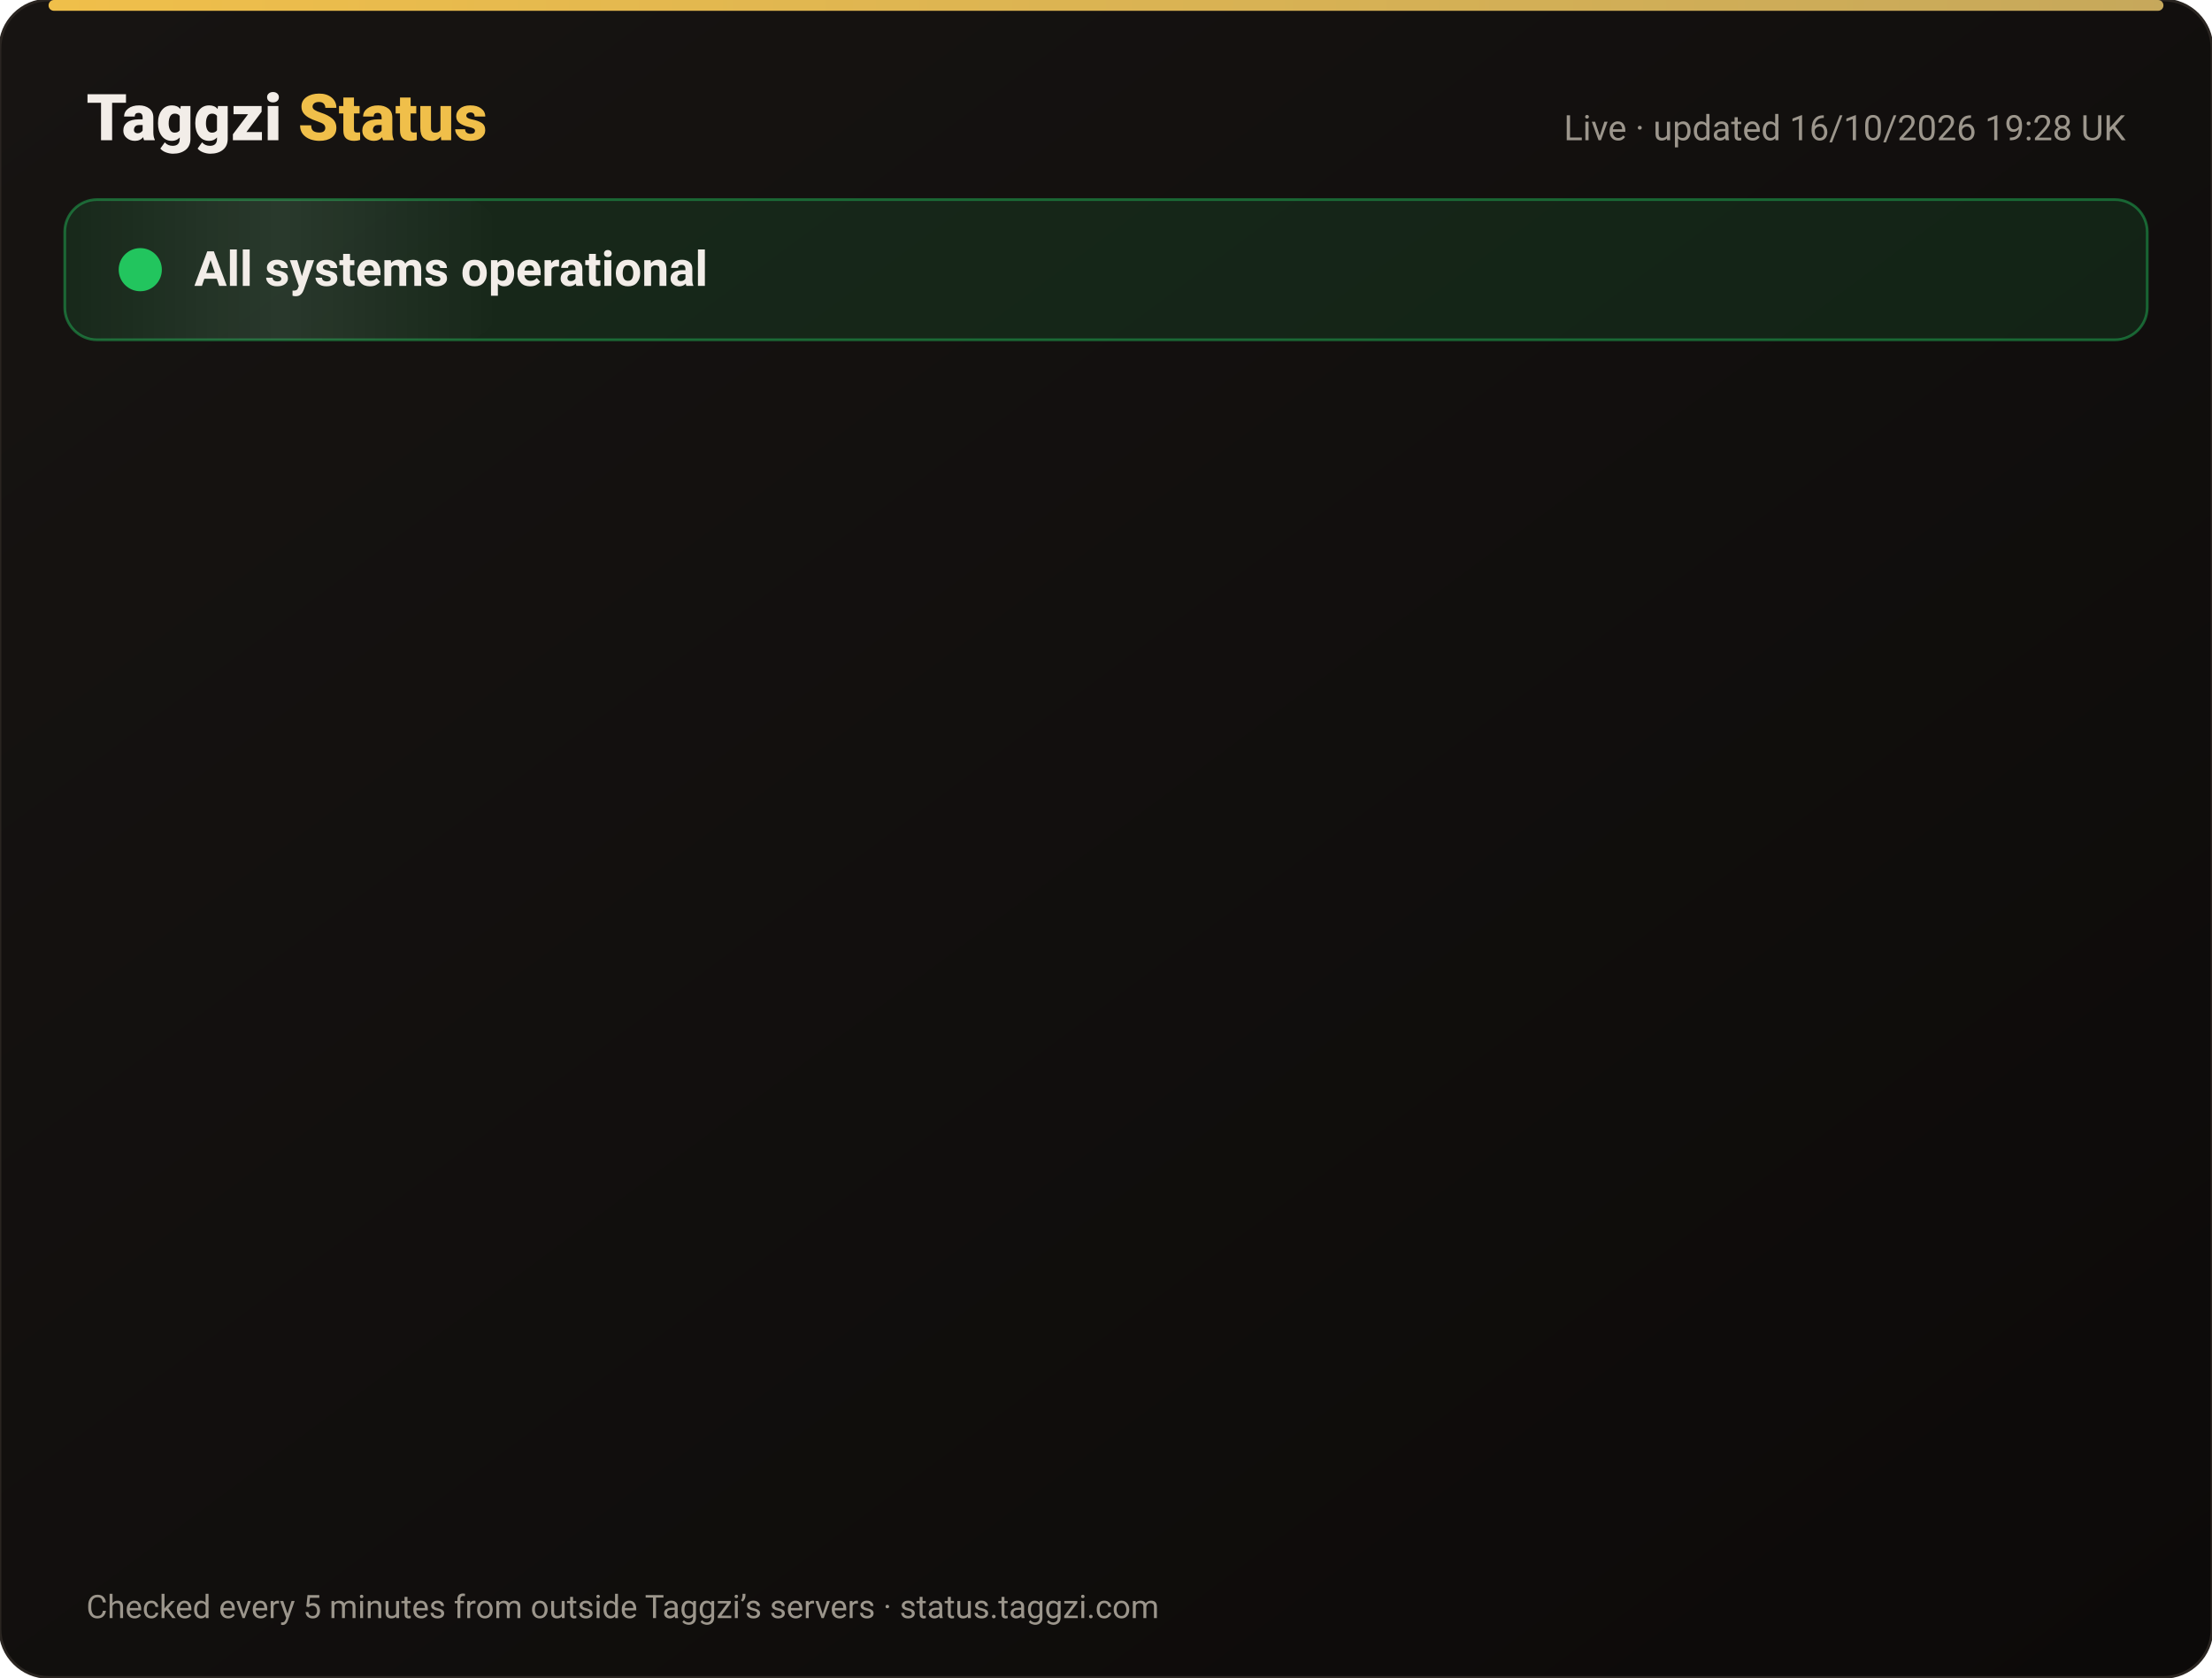
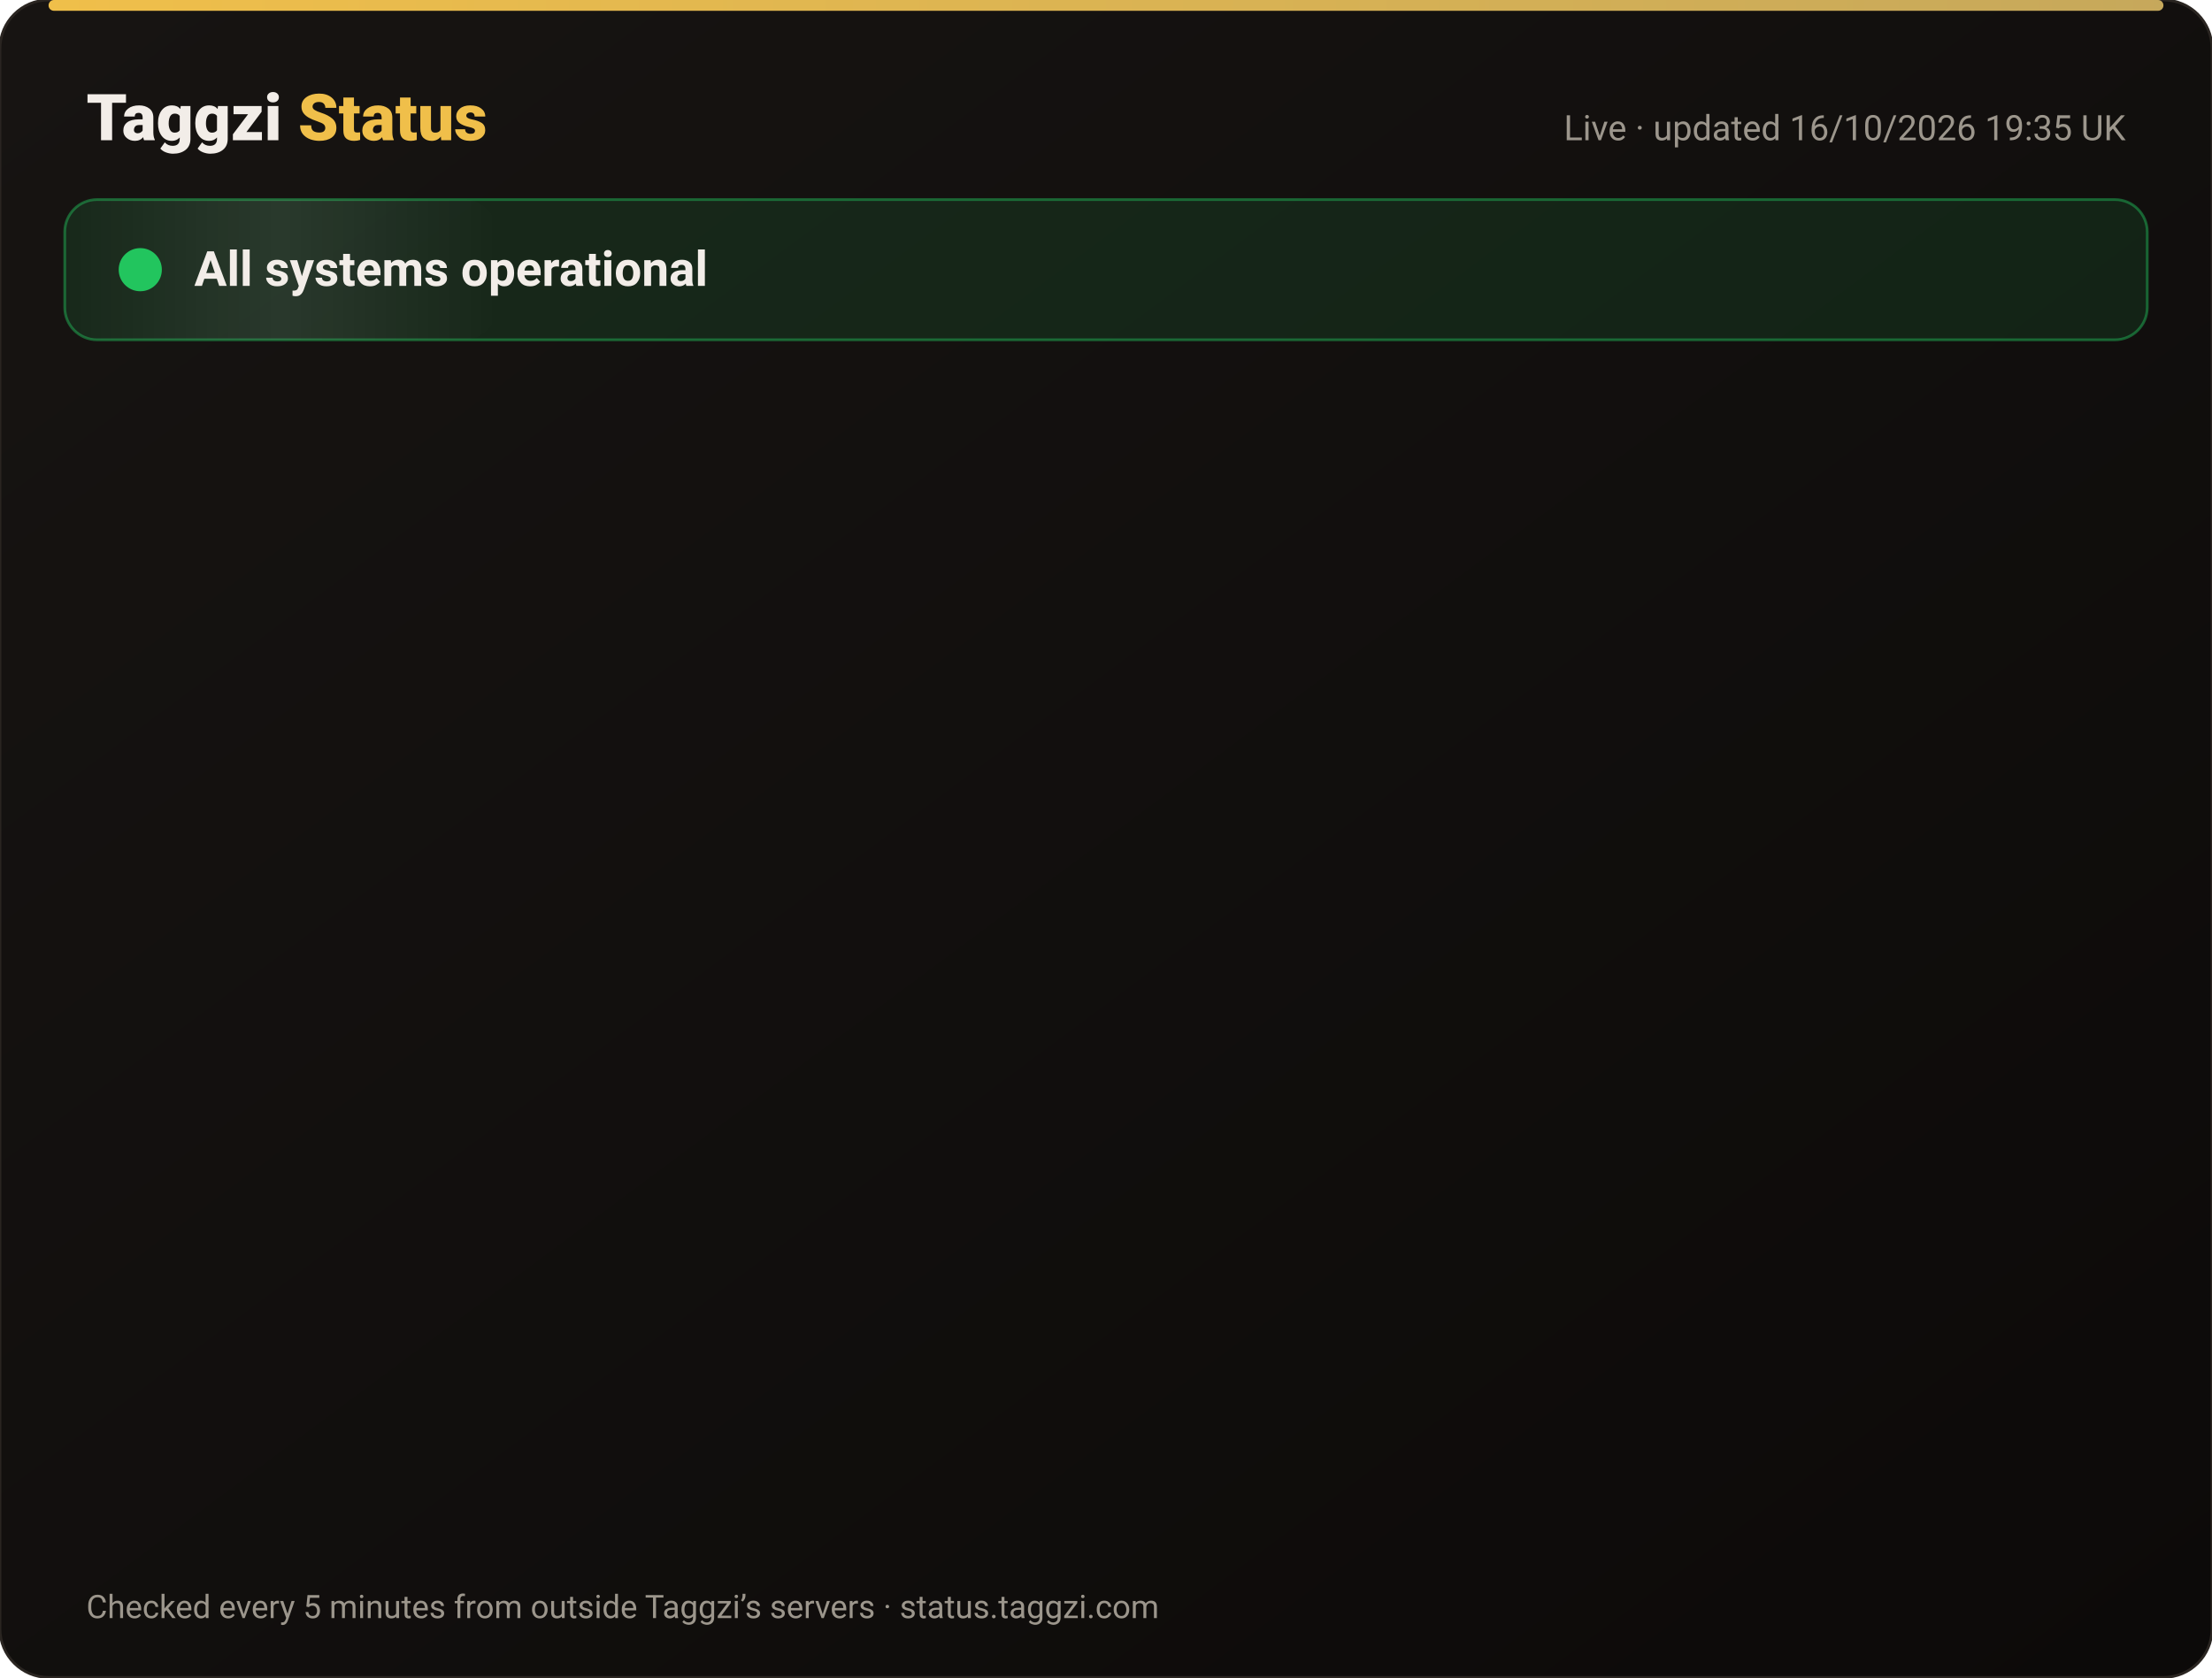
<svg xmlns="http://www.w3.org/2000/svg" width="820" height="622" viewBox="0 0 820 622" font-family="-apple-system,Segoe UI,Roboto,Helvetica,Arial,sans-serif">
  <defs>
    <linearGradient id="bg" x1="0" y1="0" x2="1" y2="1">
      <stop offset="0" stop-color="#171412" />
      <stop offset="1" stop-color="#0C0A09" />
    </linearGradient>
    <linearGradient id="gold" x1="0" x2="1">
      <stop offset="0" stop-color="#F0BF4A" />
      <stop offset="1" stop-color="#c6a85b" />
    </linearGradient>
    <linearGradient id="shine" x1="0" x2="1">
      <stop offset="0" stop-color="#fff" stop-opacity="0" />
      <stop offset=".5" stop-color="#fff" stop-opacity=".08" />
      <stop offset="1" stop-color="#fff" stop-opacity="0" />
    </linearGradient>
  </defs>
  <rect width="820" height="622" rx="18" fill="url(#bg)" stroke="#2a2521" />
  <rect x="18" y="0" width="784" height="4" rx="2" fill="url(#gold)" />
  <text x="32" y="52" font-size="24" font-weight="800" fill="#F2EDE8">Taggzi <tspan fill="#F0BF4A">Status</tspan>
  </text>
-   <text x="788" y="52" font-size="13" fill="#9C968C" text-anchor="end">Live · updated 16/10/2026 19:28 UK</text>
+   <text x="788" y="52" font-size="13" fill="#9C968C" text-anchor="end">Live · updated 16/10/2026 19:35 UK</text>
  <rect x="24" y="74" width="772" height="52" rx="12" fill="#22c55e" fill-opacity=".12" stroke="#22c55e" stroke-opacity=".45" />
  <rect x="24" y="74" width="160" height="52" rx="12" fill="url(#shine)">
    <animate attributeName="x" from="-160" to="820" dur="4s" repeatCount="indefinite" />
  </rect>
  <circle cx="52" cy="100" r="7" fill="#22c55e" />
  <circle cx="52" cy="100" r="7" fill="none" stroke="#22c55e" stroke-width="2">
    <animate attributeName="r" values="7;15;7" dur="2s" repeatCount="indefinite" />
    <animate attributeName="opacity" values=".9;0;.9" dur="2s" repeatCount="indefinite" />
  </circle>
  <text x="72" y="106" font-size="18" font-weight="700" fill="#F2EDE8">All systems operational</text>
  <g opacity="0">
    <animate attributeName="opacity" from="0" to="1" begin="0.00s" dur=".6s" fill="freeze" />
    <line x1="32" y1="188" x2="788" y2="188" stroke="#2a2521" />
    <circle cx="44" cy="166" r="6" fill="#22c55e">
      <animate attributeName="opacity" values="1;.45;1" dur="2.4s" begin="0.00s" repeatCount="indefinite" />
    </circle>
    <text x="62" y="171" font-size="15" font-weight="650" fill="#F2EDE8">Website</text>
    <text x="630" y="171" font-size="13" fill="#9C968C" text-anchor="end">100.00% uptime</text>
    <rect x="648" y="154" width="140" height="24" rx="12" fill="#22c55e" fill-opacity=".14" stroke="#22c55e" stroke-opacity=".5" />
    <text x="718" y="171" font-size="12" font-weight="700" fill="#22c55e" text-anchor="middle">Operational</text>
  </g>
  <g opacity="0">
    <animate attributeName="opacity" from="0" to="1" begin="0.15s" dur=".6s" fill="freeze" />
    <line x1="32" y1="234" x2="788" y2="234" stroke="#2a2521" />
    <circle cx="44" cy="212" r="6" fill="#22c55e">
      <animate attributeName="opacity" values="1;.45;1" dur="2.4s" begin="0.15s" repeatCount="indefinite" />
    </circle>
    <text x="62" y="217" font-size="15" font-weight="650" fill="#F2EDE8">Tag scans</text>
    <text x="630" y="217" font-size="13" fill="#9C968C" text-anchor="end">100.00% uptime</text>
    <rect x="648" y="200" width="140" height="24" rx="12" fill="#22c55e" fill-opacity=".14" stroke="#22c55e" stroke-opacity=".5" />
    <text x="718" y="217" font-size="12" font-weight="700" fill="#22c55e" text-anchor="middle">Operational</text>
  </g>
  <g opacity="0">
    <animate attributeName="opacity" from="0" to="1" begin="0.30s" dur=".6s" fill="freeze" />
    <line x1="32" y1="280" x2="788" y2="280" stroke="#2a2521" />
    <circle cx="44" cy="258" r="6" fill="#22c55e">
      <animate attributeName="opacity" values="1;.45;1" dur="2.4s" begin="0.30s" repeatCount="indefinite" />
    </circle>
    <text x="62" y="263" font-size="15" font-weight="650" fill="#F2EDE8">Manual tag lookup</text>
    <text x="630" y="263" font-size="13" fill="#9C968C" text-anchor="end">100.00% uptime</text>
    <rect x="648" y="246" width="140" height="24" rx="12" fill="#22c55e" fill-opacity=".14" stroke="#22c55e" stroke-opacity=".5" />
    <text x="718" y="263" font-size="12" font-weight="700" fill="#22c55e" text-anchor="middle">Operational</text>
  </g>
  <g opacity="0">
    <animate attributeName="opacity" from="0" to="1" begin="0.45s" dur=".6s" fill="freeze" />
    <line x1="32" y1="326" x2="788" y2="326" stroke="#2a2521" />
    <circle cx="44" cy="304" r="6" fill="#22c55e">
      <animate attributeName="opacity" values="1;.45;1" dur="2.4s" begin="0.45s" repeatCount="indefinite" />
    </circle>
    <text x="62" y="309" font-size="15" font-weight="650" fill="#F2EDE8">App &amp; login</text>
    <text x="630" y="309" font-size="13" fill="#9C968C" text-anchor="end">100.00% uptime</text>
    <rect x="648" y="292" width="140" height="24" rx="12" fill="#22c55e" fill-opacity=".14" stroke="#22c55e" stroke-opacity=".5" />
    <text x="718" y="309" font-size="12" font-weight="700" fill="#22c55e" text-anchor="middle">Operational</text>
  </g>
  <g opacity="0">
    <animate attributeName="opacity" from="0" to="1" begin="0.60s" dur=".6s" fill="freeze" />
    <line x1="32" y1="372" x2="788" y2="372" stroke="#2a2521" />
    <circle cx="44" cy="350" r="6" fill="#22c55e">
      <animate attributeName="opacity" values="1;.45;1" dur="2.4s" begin="0.60s" repeatCount="indefinite" />
    </circle>
    <text x="62" y="355" font-size="15" font-weight="650" fill="#F2EDE8">Community alerts</text>
    <text x="630" y="355" font-size="13" fill="#9C968C" text-anchor="end">100.00% uptime</text>
    <rect x="648" y="338" width="140" height="24" rx="12" fill="#22c55e" fill-opacity=".14" stroke="#22c55e" stroke-opacity=".5" />
    <text x="718" y="355" font-size="12" font-weight="700" fill="#22c55e" text-anchor="middle">Operational</text>
  </g>
  <g opacity="0">
    <animate attributeName="opacity" from="0" to="1" begin="0.75s" dur=".6s" fill="freeze" />
    <line x1="32" y1="418" x2="788" y2="418" stroke="#2a2521" />
    <circle cx="44" cy="396" r="6" fill="#22c55e">
      <animate attributeName="opacity" values="1;.45;1" dur="2.4s" begin="0.75s" repeatCount="indefinite" />
    </circle>
    <text x="62" y="401" font-size="15" font-weight="650" fill="#F2EDE8">Private calling</text>
    <text x="630" y="401" font-size="13" fill="#9C968C" text-anchor="end">100.00% uptime</text>
    <rect x="648" y="384" width="140" height="24" rx="12" fill="#22c55e" fill-opacity=".14" stroke="#22c55e" stroke-opacity=".5" />
    <text x="718" y="401" font-size="12" font-weight="700" fill="#22c55e" text-anchor="middle">Operational</text>
  </g>
  <g opacity="0">
    <animate attributeName="opacity" from="0" to="1" begin="0.90s" dur=".6s" fill="freeze" />
    <line x1="32" y1="464" x2="788" y2="464" stroke="#2a2521" />
    <circle cx="44" cy="442" r="6" fill="#22c55e">
      <animate attributeName="opacity" values="1;.45;1" dur="2.4s" begin="0.90s" repeatCount="indefinite" />
    </circle>
    <text x="62" y="447" font-size="15" font-weight="650" fill="#F2EDE8">Payments</text>
    <text x="630" y="447" font-size="13" fill="#9C968C" text-anchor="end">99.98% uptime</text>
    <rect x="648" y="430" width="140" height="24" rx="12" fill="#22c55e" fill-opacity=".14" stroke="#22c55e" stroke-opacity=".5" />
    <text x="718" y="447" font-size="12" font-weight="700" fill="#22c55e" text-anchor="middle">Operational</text>
  </g>
  <g opacity="0">
    <animate attributeName="opacity" from="0" to="1" begin="1.05s" dur=".6s" fill="freeze" />
    <line x1="32" y1="510" x2="788" y2="510" stroke="#2a2521" />
    <circle cx="44" cy="488" r="6" fill="#22c55e">
      <animate attributeName="opacity" values="1;.45;1" dur="2.4s" begin="1.05s" repeatCount="indefinite" />
    </circle>
    <text x="62" y="493" font-size="15" font-weight="650" fill="#F2EDE8">Email &amp; support</text>
    <text x="630" y="493" font-size="13" fill="#9C968C" text-anchor="end">100.00% uptime</text>
    <rect x="648" y="476" width="140" height="24" rx="12" fill="#22c55e" fill-opacity=".14" stroke="#22c55e" stroke-opacity=".5" />
    <text x="718" y="493" font-size="12" font-weight="700" fill="#22c55e" text-anchor="middle">Operational</text>
  </g>
  <g opacity="0">
    <animate attributeName="opacity" from="0" to="1" begin="1.20s" dur=".6s" fill="freeze" />
    <line x1="32" y1="556" x2="788" y2="556" stroke="#2a2521" />
    <circle cx="44" cy="534" r="6" fill="#22c55e">
      <animate attributeName="opacity" values="1;.45;1" dur="2.4s" begin="1.20s" repeatCount="indefinite" />
    </circle>
    <text x="62" y="539" font-size="15" font-weight="650" fill="#F2EDE8">Secure connection (SSL)</text>
    <text x="630" y="539" font-size="13" fill="#9C968C" text-anchor="end">100.00% uptime</text>
    <rect x="648" y="522" width="140" height="24" rx="12" fill="#22c55e" fill-opacity=".14" stroke="#22c55e" stroke-opacity=".5" />
    <text x="718" y="539" font-size="12" font-weight="700" fill="#22c55e" text-anchor="middle">Operational</text>
  </g>
  <text x="32" y="600" font-size="12" fill="#9C968C">Checked every 5 minutes from outside Taggzi’s servers · status.taggzi.com</text>
</svg>
